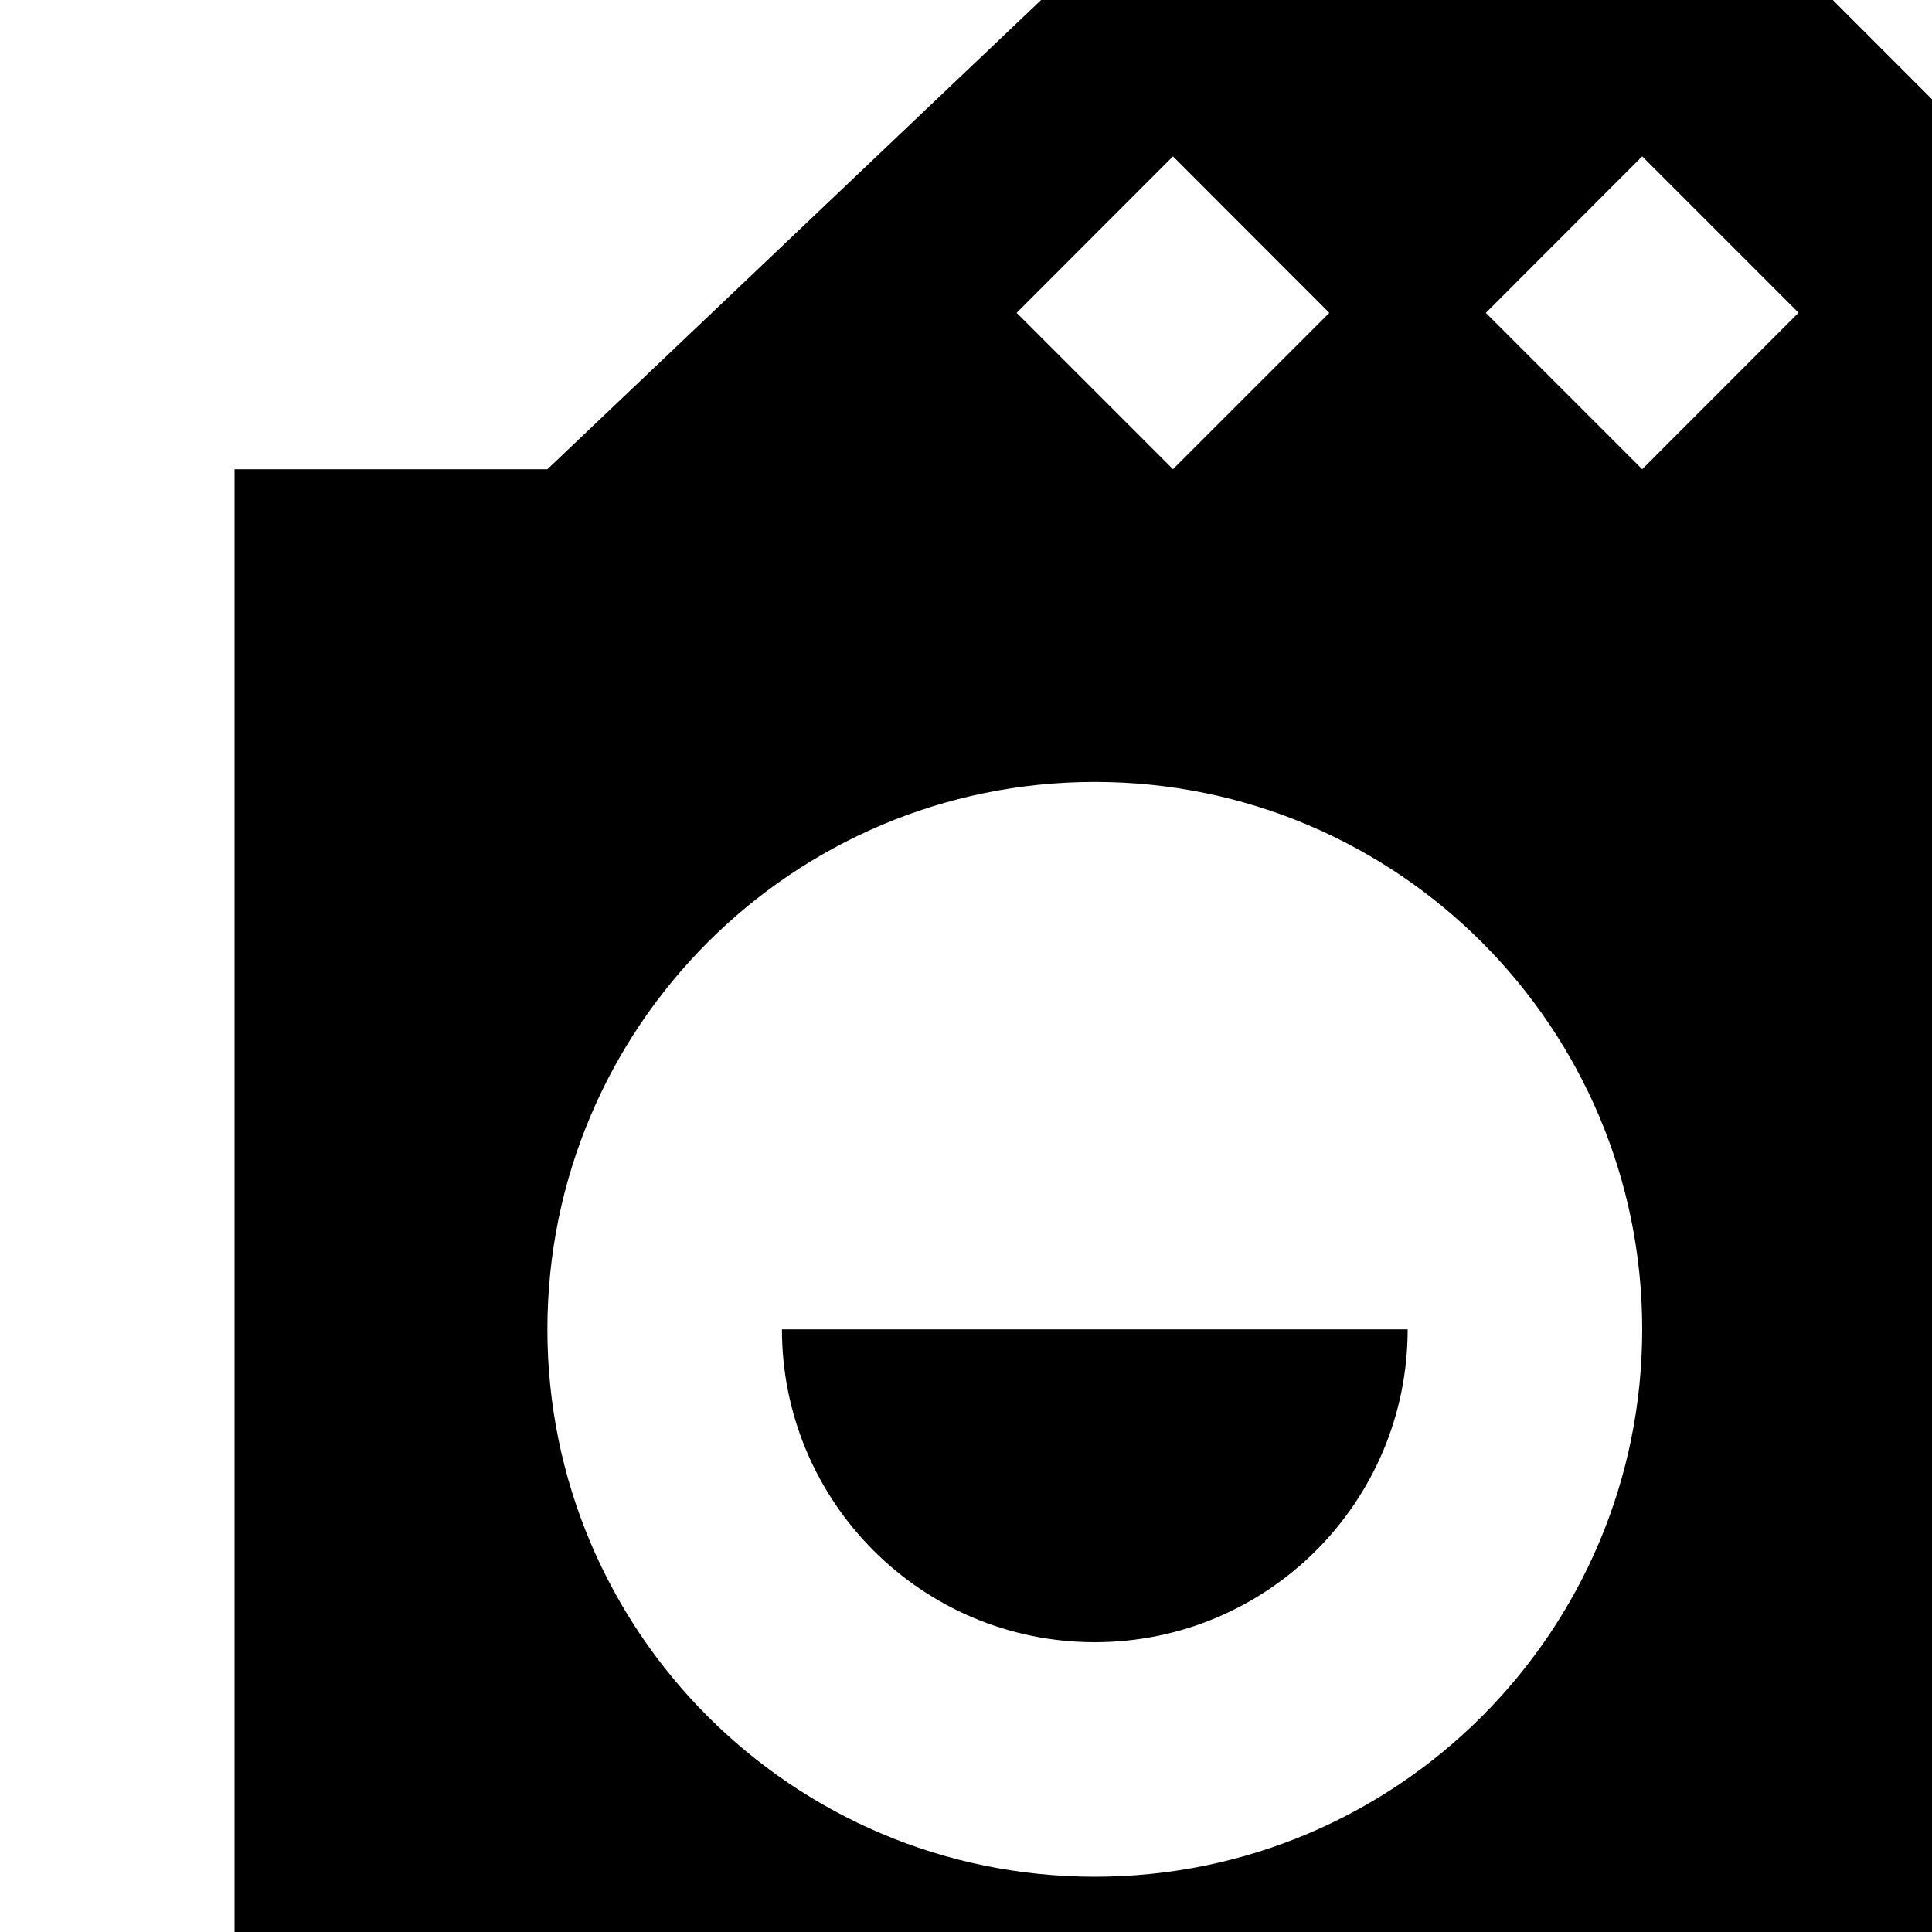
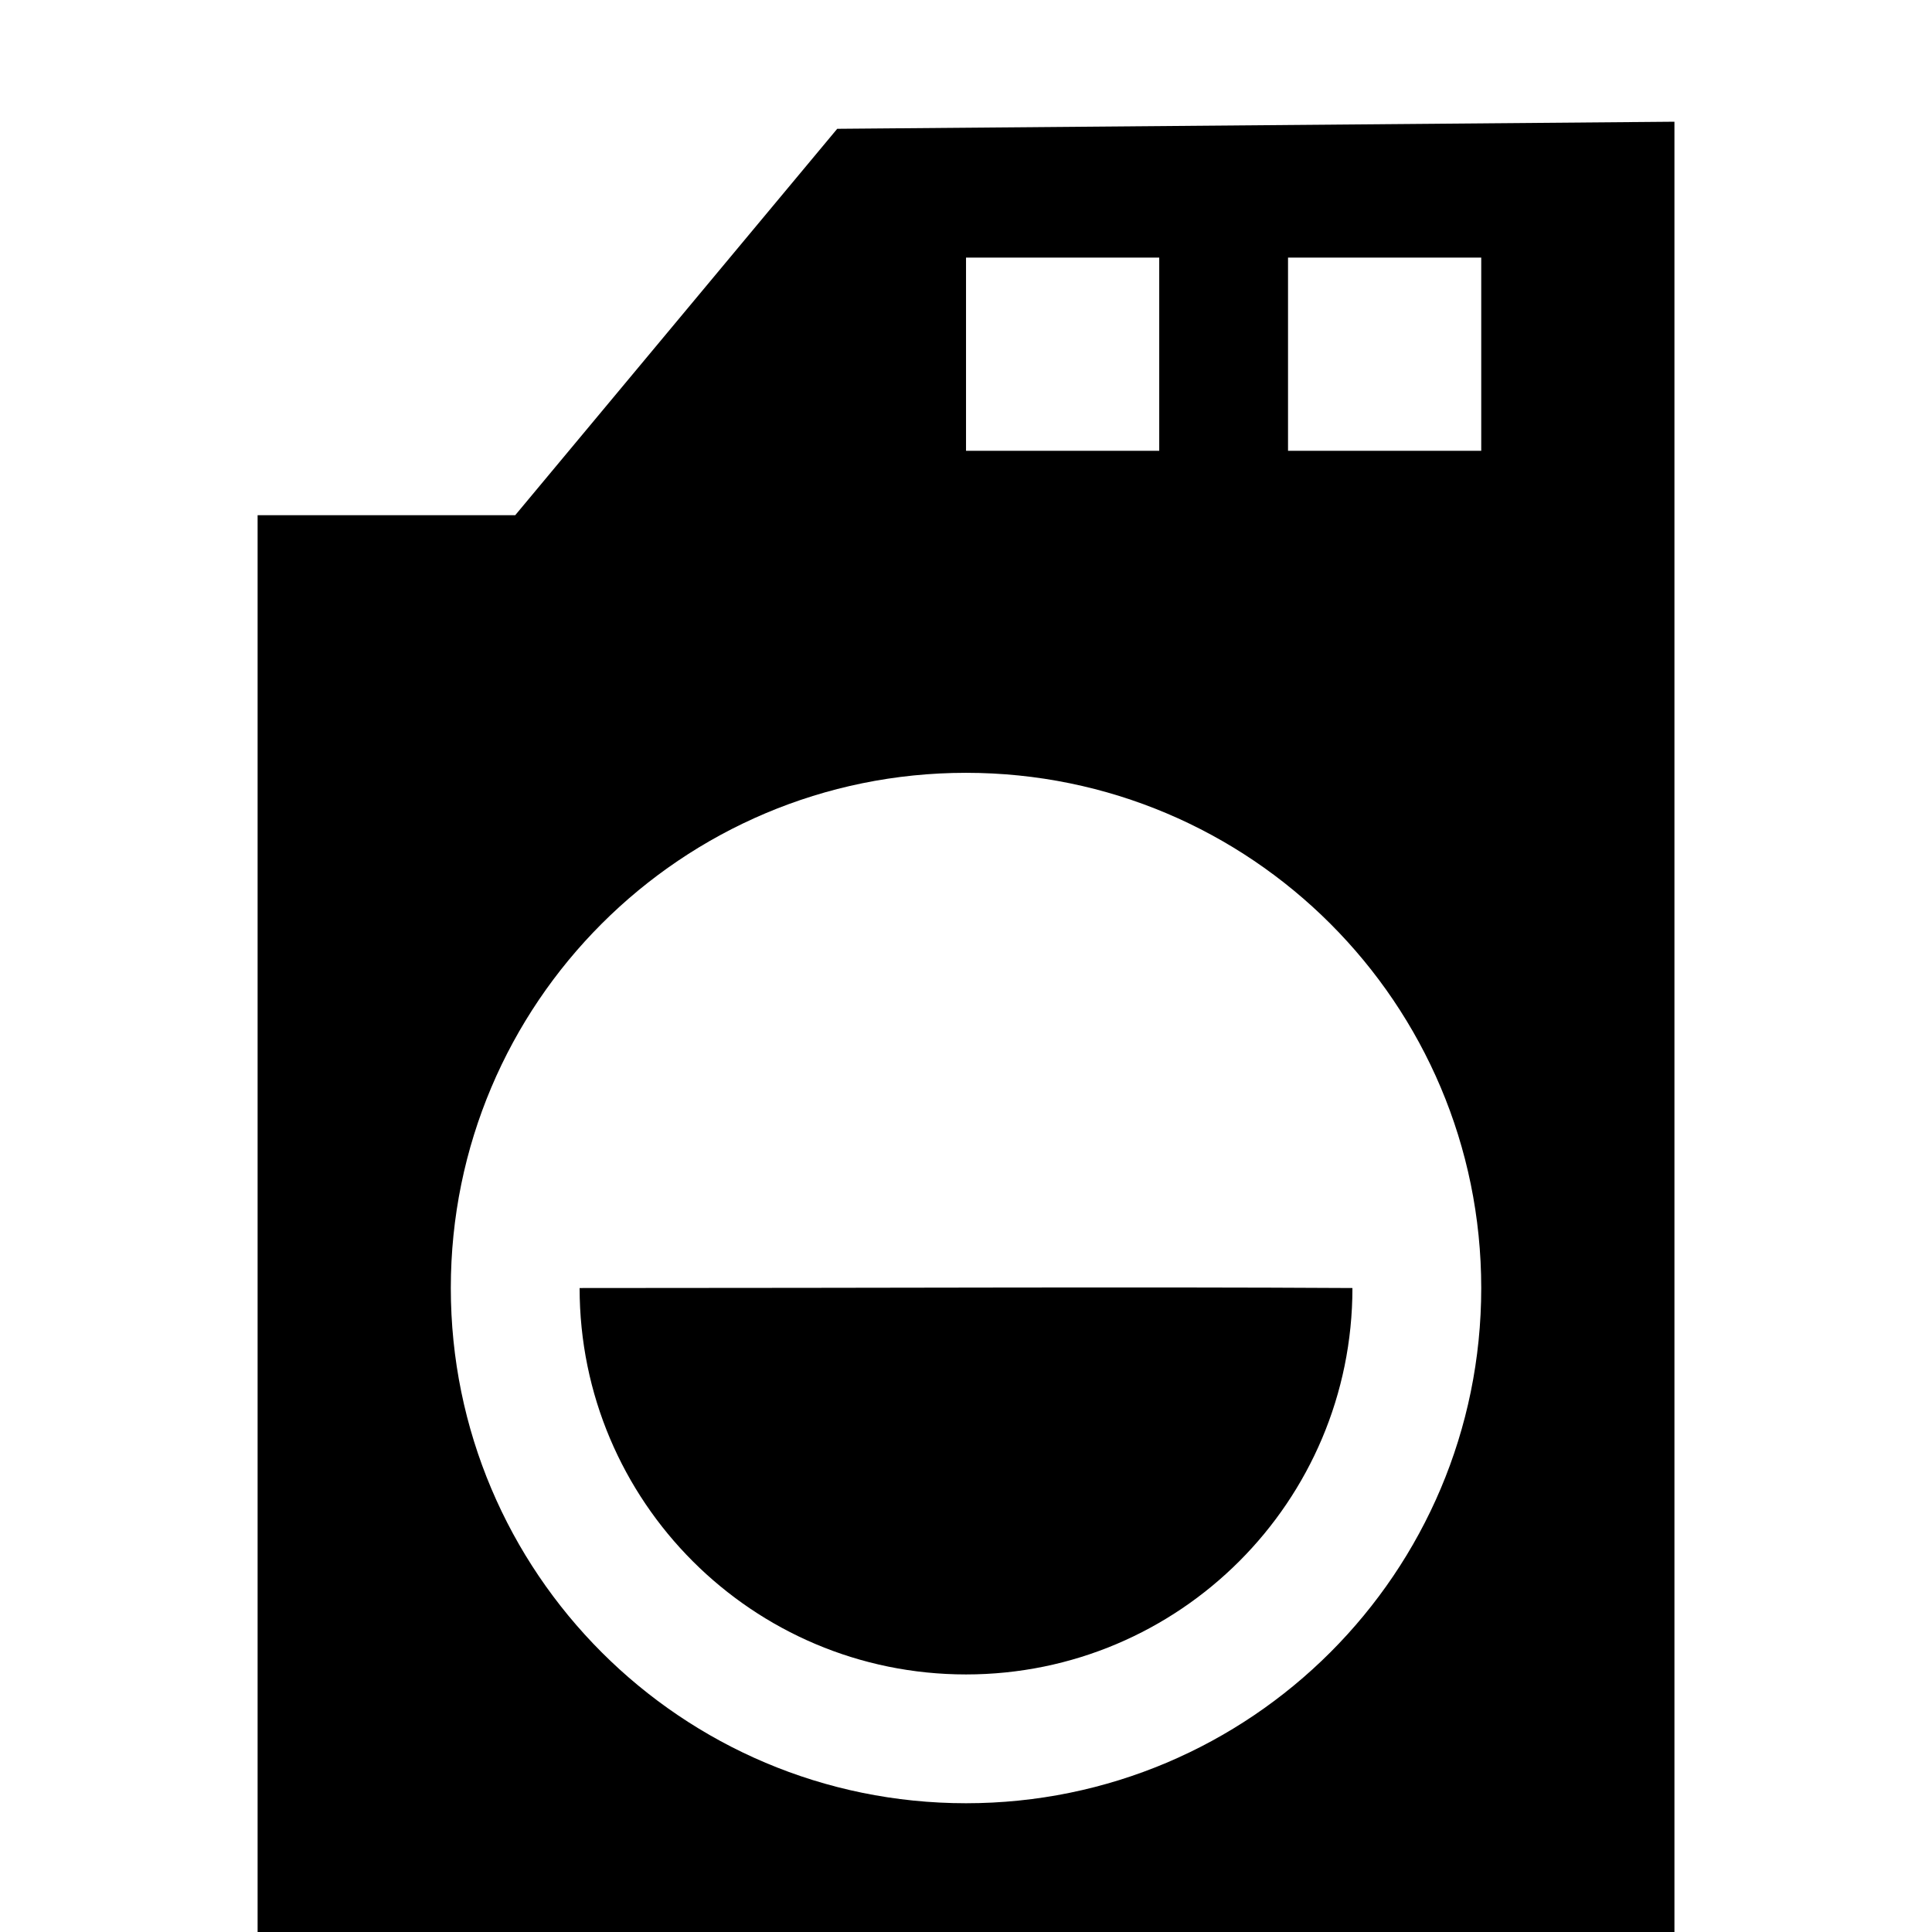
- <svg xmlns="http://www.w3.org/2000/svg" version="1.1" width="17" height="17" id="svg4619" xml:space="preserve" viewBox="0 0 15 15">
+ <svg xmlns="http://www.w3.org/2000/svg" version="1.1" width="15" height="15" id="svg4619" xml:space="preserve" viewBox="0 0 13.235 13.235">
  <defs id="defs3164" />
-   <path style="fill:#000000;fill-opacity:1" d="m 8.083,0 -3.833,3.643 -2.429,0 0,13.357 13.357,0 0,-16.051 L 14.23,0 8.083,0 Z M 9.107,1.214 10.321,2.429 9.107,3.643 7.893,2.429 9.107,1.214 Z m 3.643,0 1.214,1.214 L 12.75,3.643 11.536,2.429 12.75,1.214 Z M 8.5,6.071 c 2.347,0 4.25,1.903 4.25,4.25 0,2.347 -1.903,4.25 -4.25,4.25 -2.347,0 -4.25,-1.903 -4.25,-4.25 0,-2.347 1.903,-4.25 4.25,-4.25 z M 6.071,10.321 c 0,1.341 1.087,2.429 2.429,2.429 1.341,0 2.429,-1.087 2.429,-2.429 l -2.429,0 -2.429,0 z" id="path3291" />
+   <path style="fill:#000000;fill-opacity:1" d="M 13 0.945 L 6.5 1 L 4 4 L 2 4 L 2 15 L 13 15 L 13 0.945 z M 7.5 2 L 9 2 L 9 3.5 L 7.5 3.5 L 7.5 2 z M 10 2 L 11.5 2 L 11.5 3.5 L 10 3.5 L 10 2 z M 7.5 6 A 4 4 0 0 1 11.5 10 A 4 4 0 0 1 7.5 14 A 4 4 0 0 1 3.5 10 A 4 4 0 0 1 7.5 6 z M 4.5 10 C 4.5 11.657 5.843 13 7.5 13 C 9.157 13 10.5 11.657 10.5 10 C 8.791 9.99 7 10 4.5 10 z " transform="scale(0.882353,0.882353)" id="path3291-2" />
</svg>
